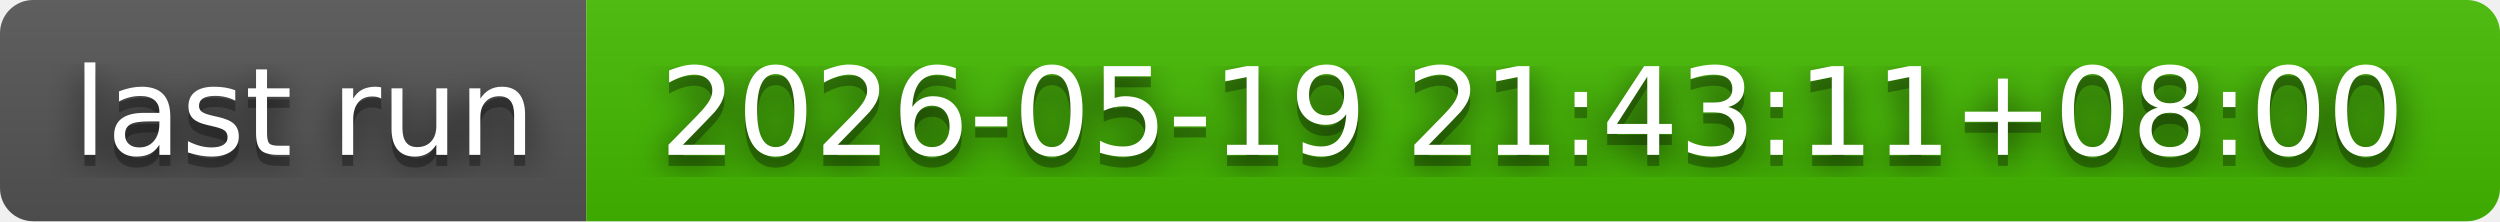
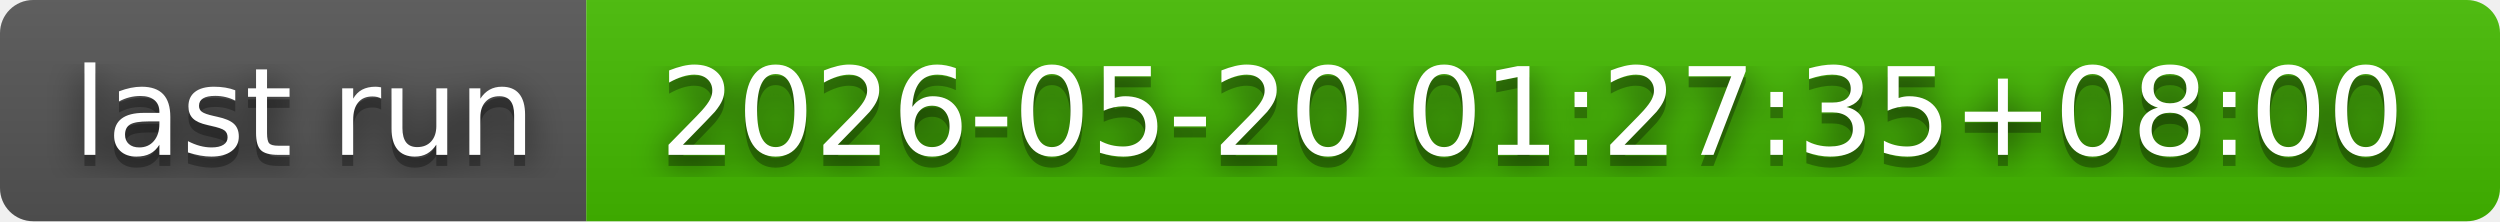
- <svg xmlns="http://www.w3.org/2000/svg" width="226" height="20" role="img" aria-label="last run: 2026-05-19 21:43:11+08:00">
+ <svg xmlns="http://www.w3.org/2000/svg" width="226" height="20" role="img" aria-label="last run: 2026-05-20 01:27:35+08:00">
  <filter id="blur">
    <feGaussianBlur in="SourceGraphic" stdDeviation="16" />
  </filter>
  <linearGradient id="s" x2="0" y2="100%">
    <stop offset="0" stop-color="#bbb" stop-opacity=".1" />
    <stop offset="1" stop-opacity=".1" />
  </linearGradient>
  <clipPath id="r">
    <rect width="226" height="20" rx="3" fill="#fff" />
  </clipPath>
  <g clip-path="url(#r)">
    <rect width="53" height="20" fill="#555" />
    <rect x="53" width="173" height="20" fill="#4b0" />
    <rect width="226" height="20" fill="url(#s)" />
  </g>
  <g fill="#fff" text-anchor="middle" font-family="Verdana,Geneva,DejaVu Sans,sans-serif" text-rendering="geometricPrecision" font-size="110">
    <text aria-hidden="true" x="275" y="150" fill="#010101" fill-opacity=".80" filter="url(#blur)" transform="scale(.1)" textLength="430">last run</text>
    <text aria-hidden="true" x="275" y="150" fill="#010101" fill-opacity=".3" transform="scale(.1)" textLength="430">last run</text>
    <text x="275" y="140" transform="scale(.1)" fill="#fff" textLength="430">last run</text>
-     <text aria-hidden="true" x="1385" y="150" fill="#010101" fill-opacity=".80" filter="url(#blur)" transform="scale(.1)" textLength="1630">2026-05-19 21:43:11+08:00</text>
-     <text aria-hidden="true" x="1385" y="150" fill="#010101" fill-opacity=".3" transform="scale(.1)" textLength="1630">2026-05-19 21:43:11+08:00</text>
-     <text x="1385" y="140" transform="scale(.1)" fill="#fff" textLength="1630">2026-05-19 21:43:11+08:00</text>
+     <text aria-hidden="true" x="1385" y="150" fill="#010101" fill-opacity=".80" filter="url(#blur)" transform="scale(.1)" textLength="1630">2026-05-20 01:27:35+08:00</text>
+     <text aria-hidden="true" x="1385" y="150" fill="#010101" fill-opacity=".3" transform="scale(.1)" textLength="1630">2026-05-20 01:27:35+08:00</text>
+     <text x="1385" y="140" transform="scale(.1)" fill="#fff" textLength="1630">2026-05-20 01:27:35+08:00</text>
  </g>
</svg>
